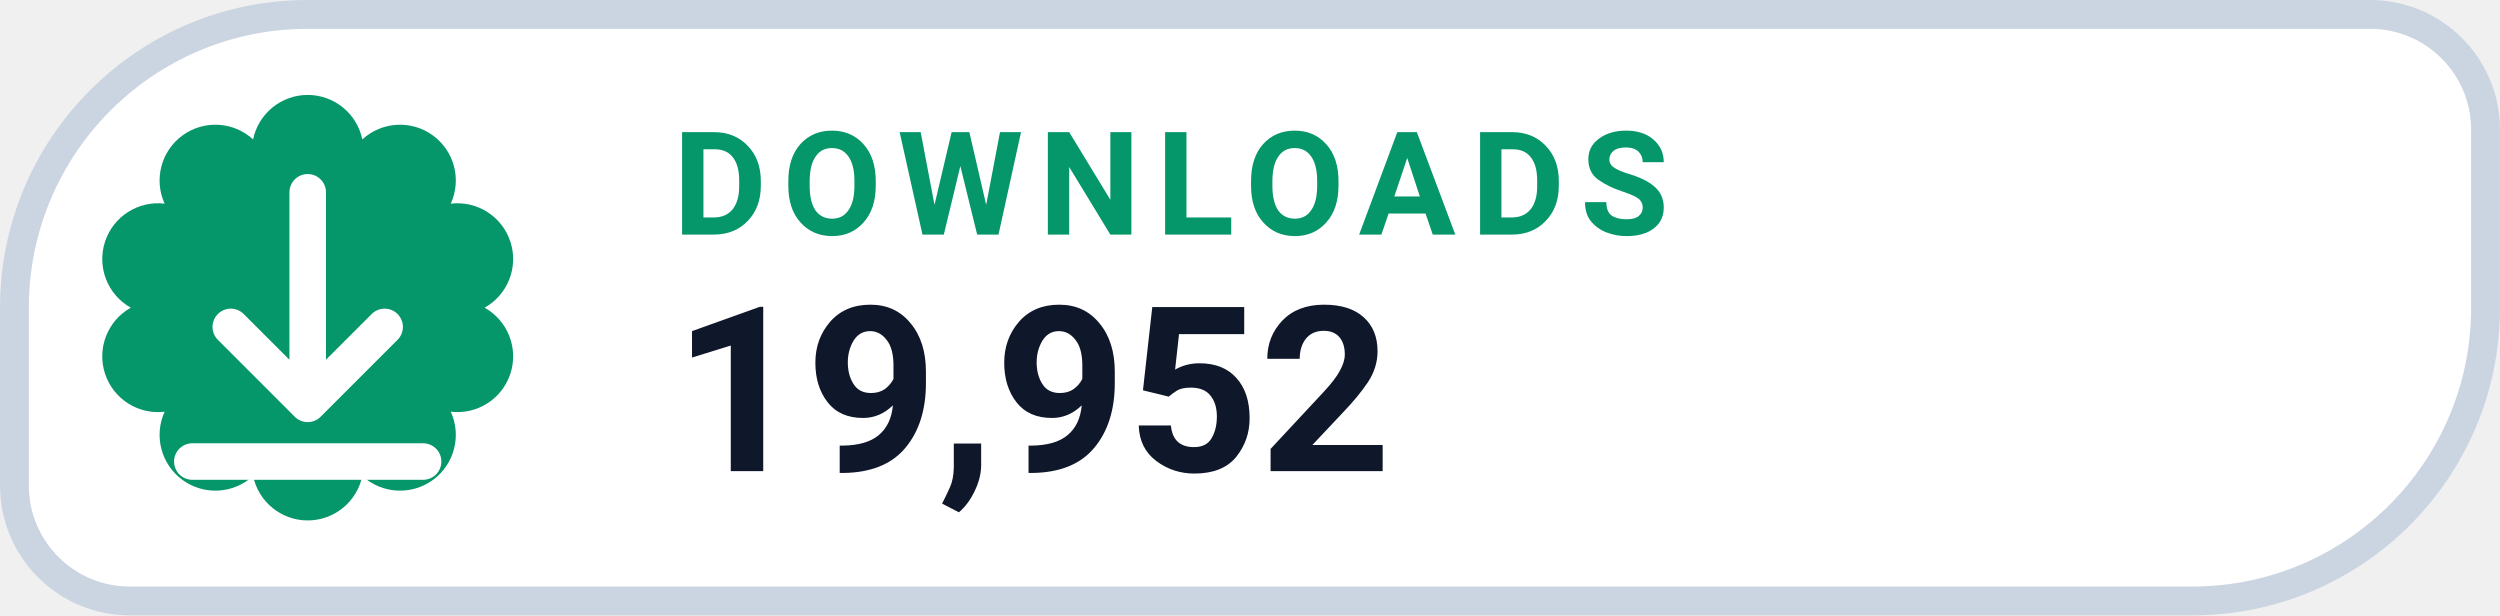
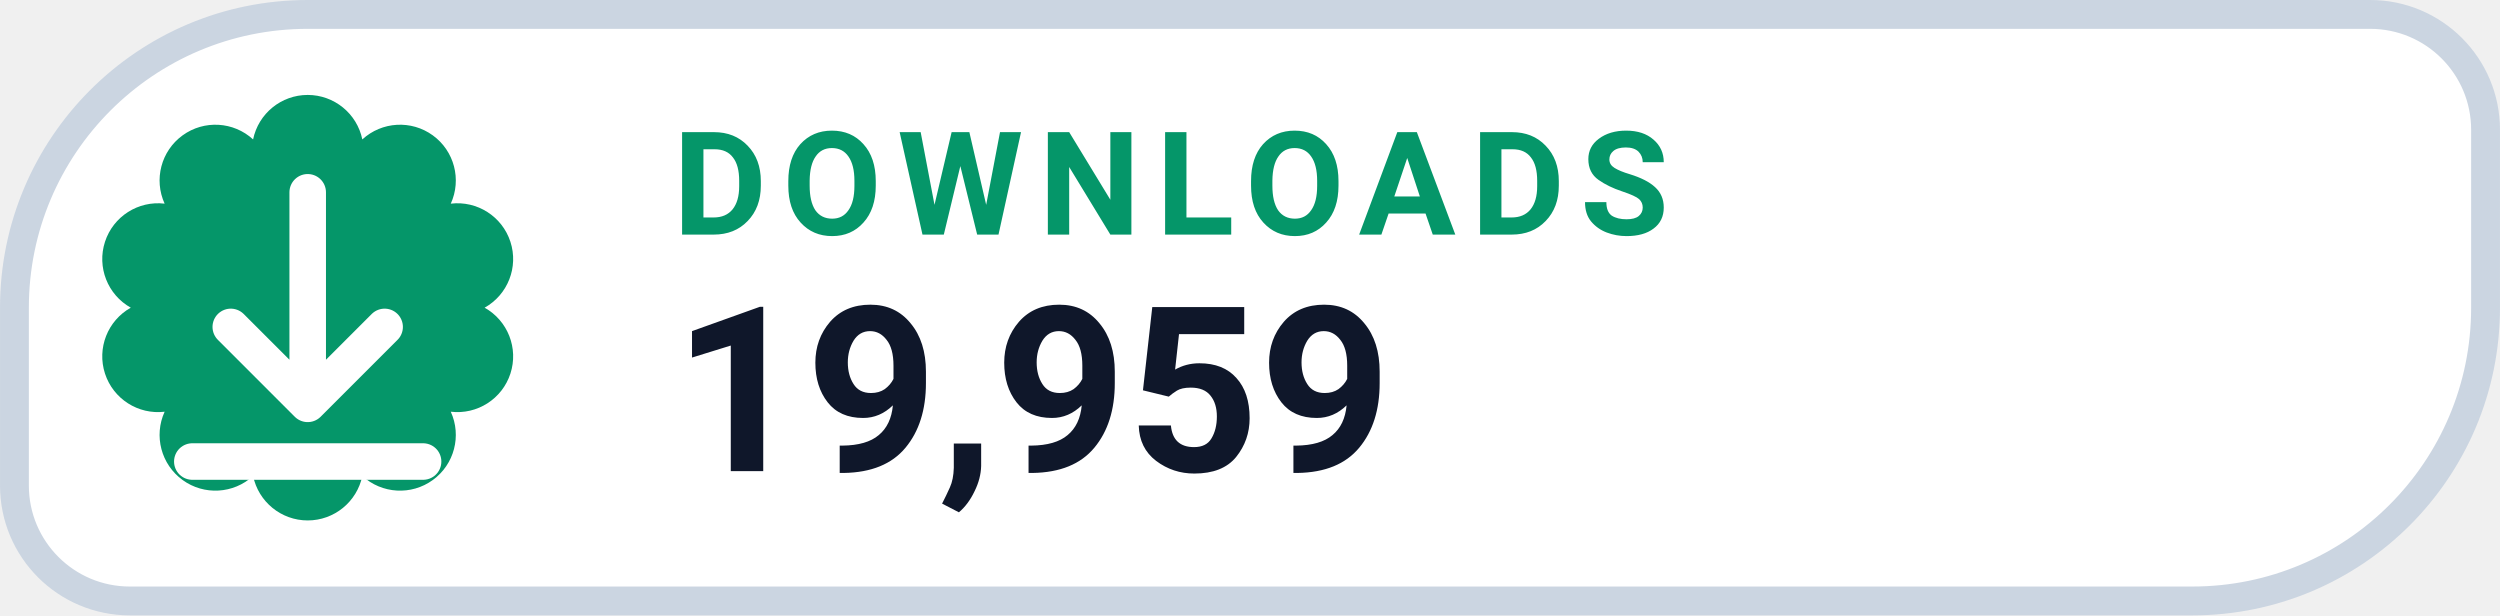
- <svg xmlns="http://www.w3.org/2000/svg" width="126" height="31.015" viewBox="0 0 130 32" role="img" aria-label="DOWNLOADS 19,952">
+ <svg xmlns="http://www.w3.org/2000/svg" width="126" height="31.015" viewBox="0 0 130 32" role="img" aria-label="DOWNLOADS 19,959">
  <path d="M 16.00 0.75 H 123.25 A 6.00 6.00 0 0 1 129.25 6.75 V 16.00 A 15.25 15.25 0 0 1 114.00 31.25 H 6.75 A 6.00 6.00 0 0 1 0.75 25.25 V 16.00 A 15.25 15.25 0 0 1 16.00 0.75 Z" fill="#FFFFFF" stroke="#CBD5E1" stroke-width="1.5" />
  <path d="M 13.16 7.25 A 2.90 2.90 0 0 1 18.84 7.25 A 2.90 2.90 0 0 1 23.44 10.59 A 2.90 2.90 0 0 1 25.20 16.00 A 2.90 2.90 0 0 1 23.44 21.41 A 2.90 2.90 0 0 1 18.84 24.75 A 2.90 2.90 0 0 1 13.16 24.75 A 2.90 2.90 0 0 1 8.56 21.41 A 2.90 2.90 0 0 1 6.80 16.00 A 2.90 2.90 0 0 1 8.56 10.59 A 2.90 2.90 0 0 1 13.16 7.25 Z" fill="#059669" />
  <g transform="translate(16 16)" style="color:#FFFFFF;">
    <path d="M0 -6 v11 m0 0 l4 -4 m-4 4 l-4 -4 M-6 8 h12" fill="none" stroke="currentColor" stroke-width="1.9" stroke-linecap="round" stroke-linejoin="round" />
  </g>
  <text x="35" y="12.2" fill="#059669" font-family="-apple-system,BlinkMacSystemFont,'Segoe UI',Roboto,Helvetica,Arial,sans-serif" font-size="7.5" font-weight="700" letter-spacing=".8">DOWNLOADS</text>
-   <text x="35" y="24.5" fill="#0F172A" font-family="-apple-system,BlinkMacSystemFont,'Segoe UI',Roboto,Helvetica,Arial,sans-serif" font-size="12" font-weight="750">19,952</text>
+   <text x="35" y="24.5" fill="#0F172A" font-family="-apple-system,BlinkMacSystemFont,'Segoe UI',Roboto,Helvetica,Arial,sans-serif" font-size="12" font-weight="750">19,959</text>
</svg>
